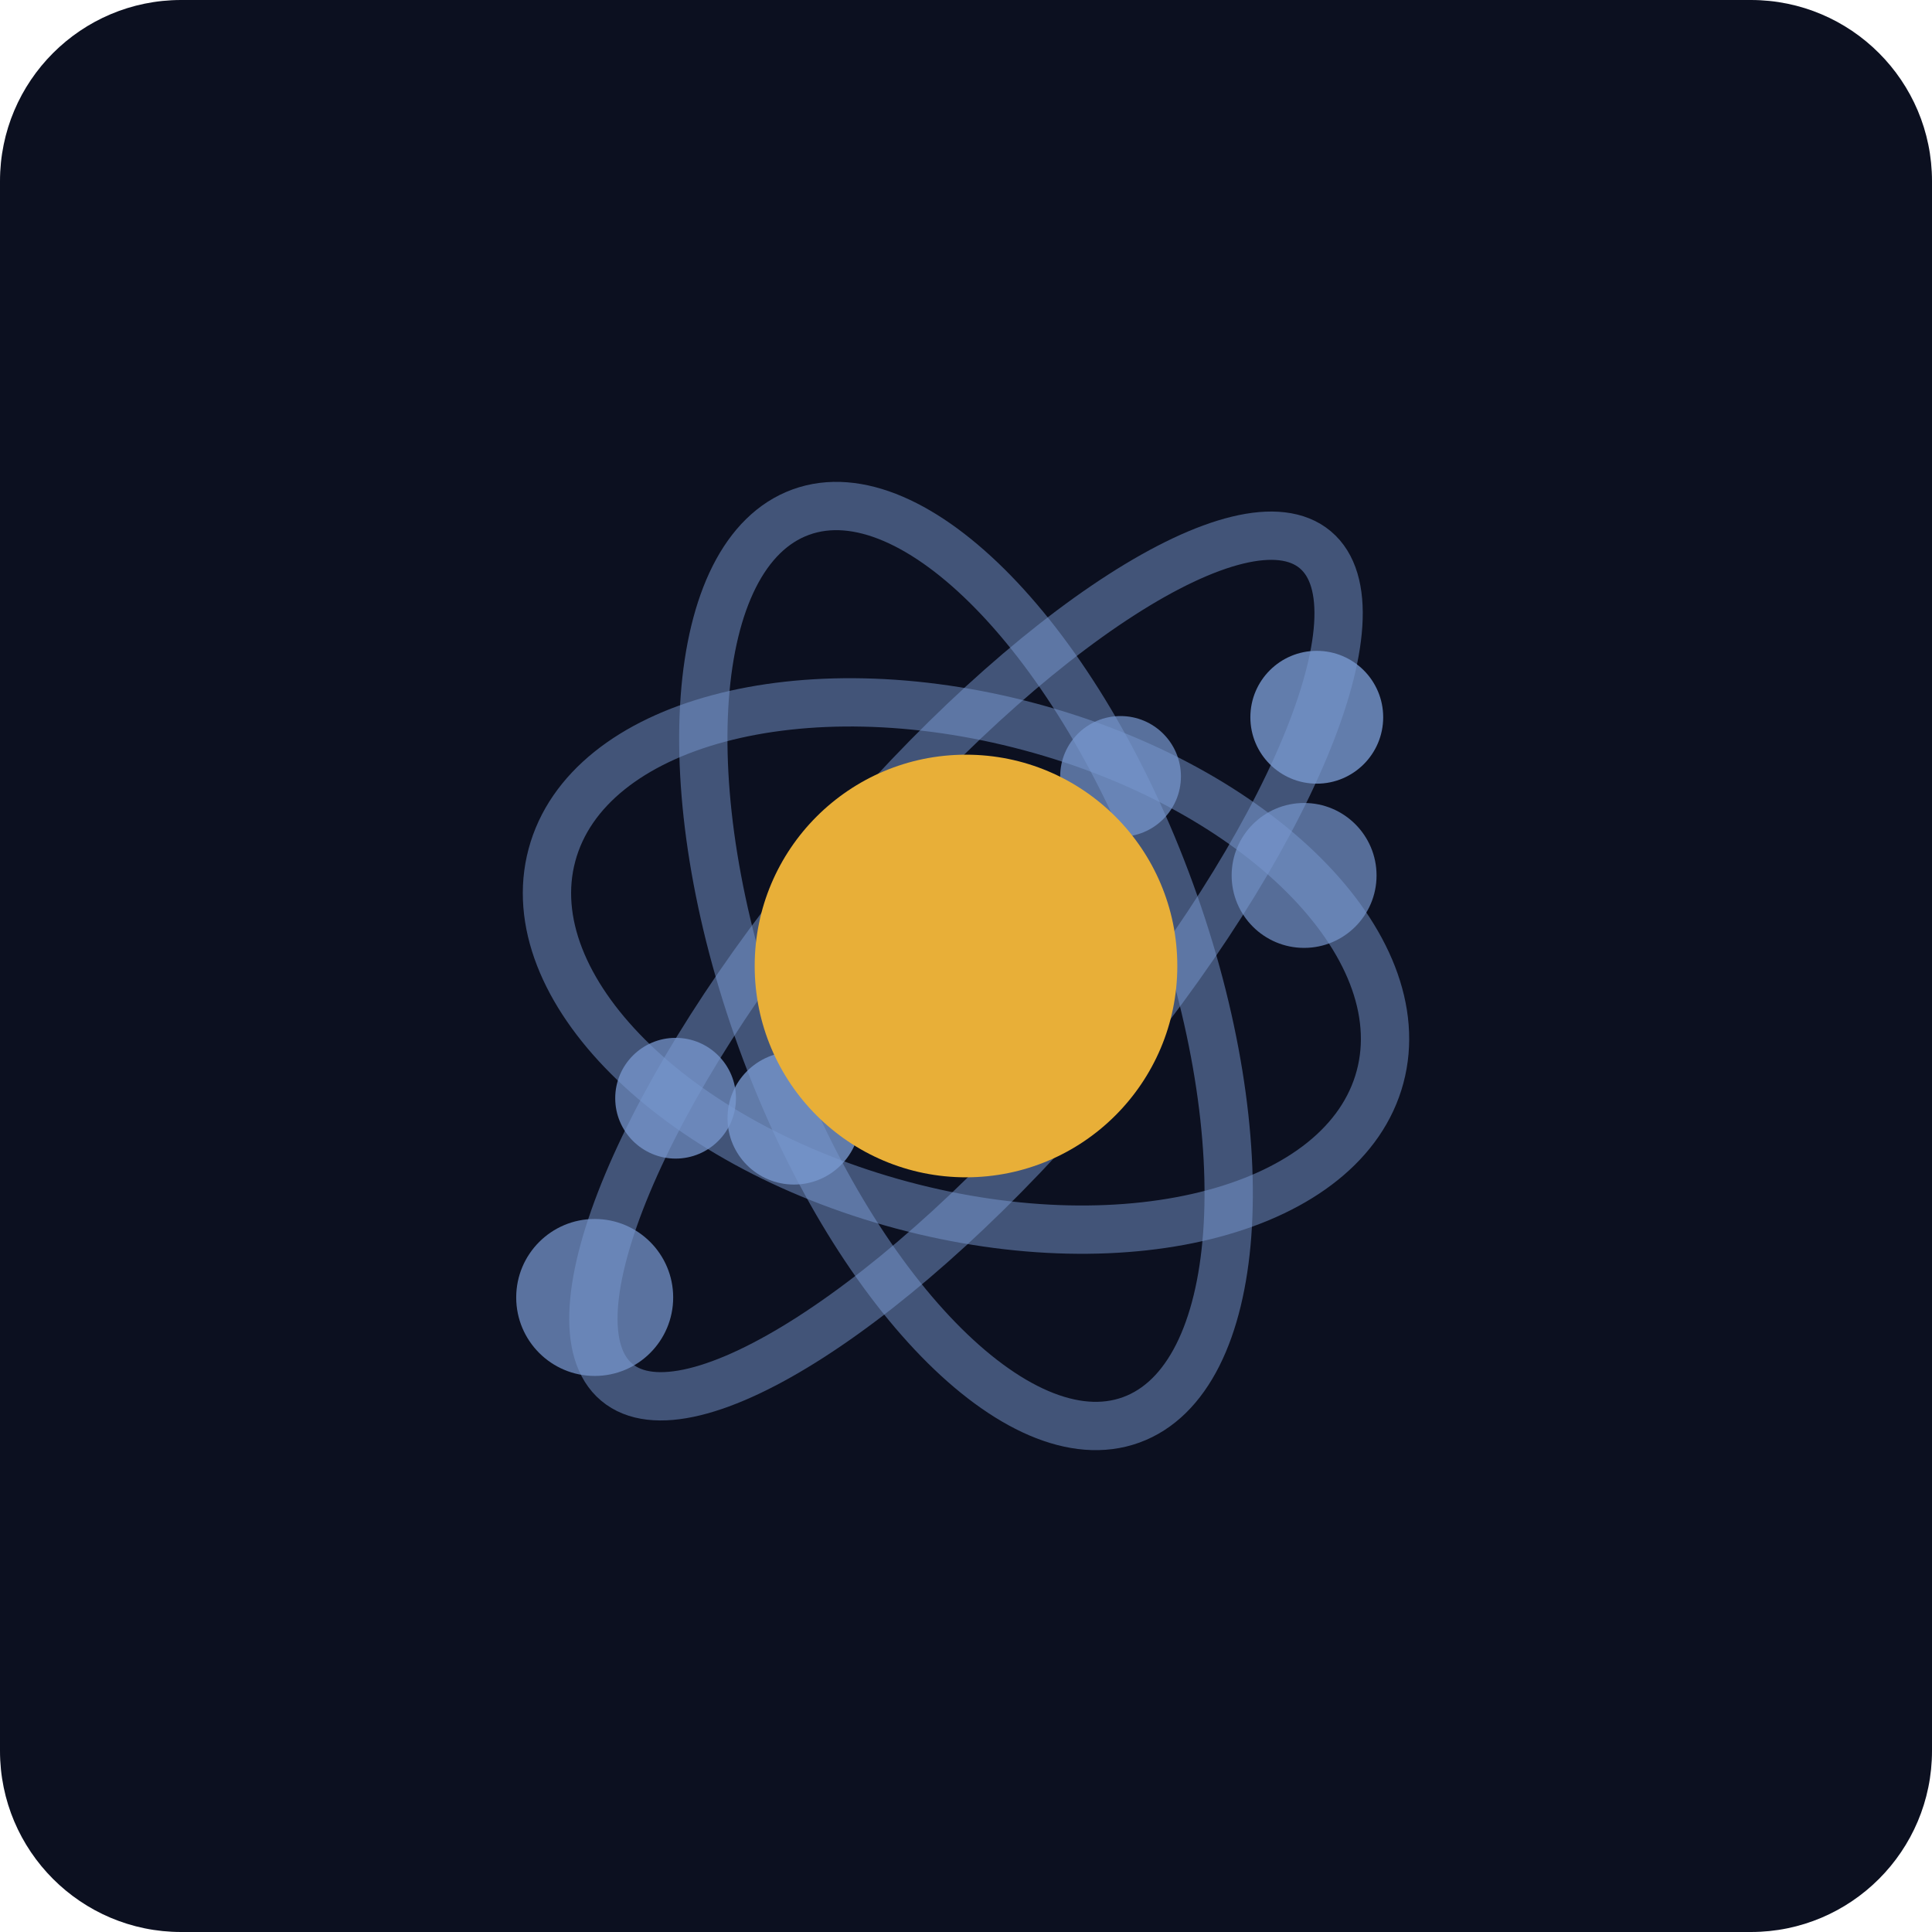
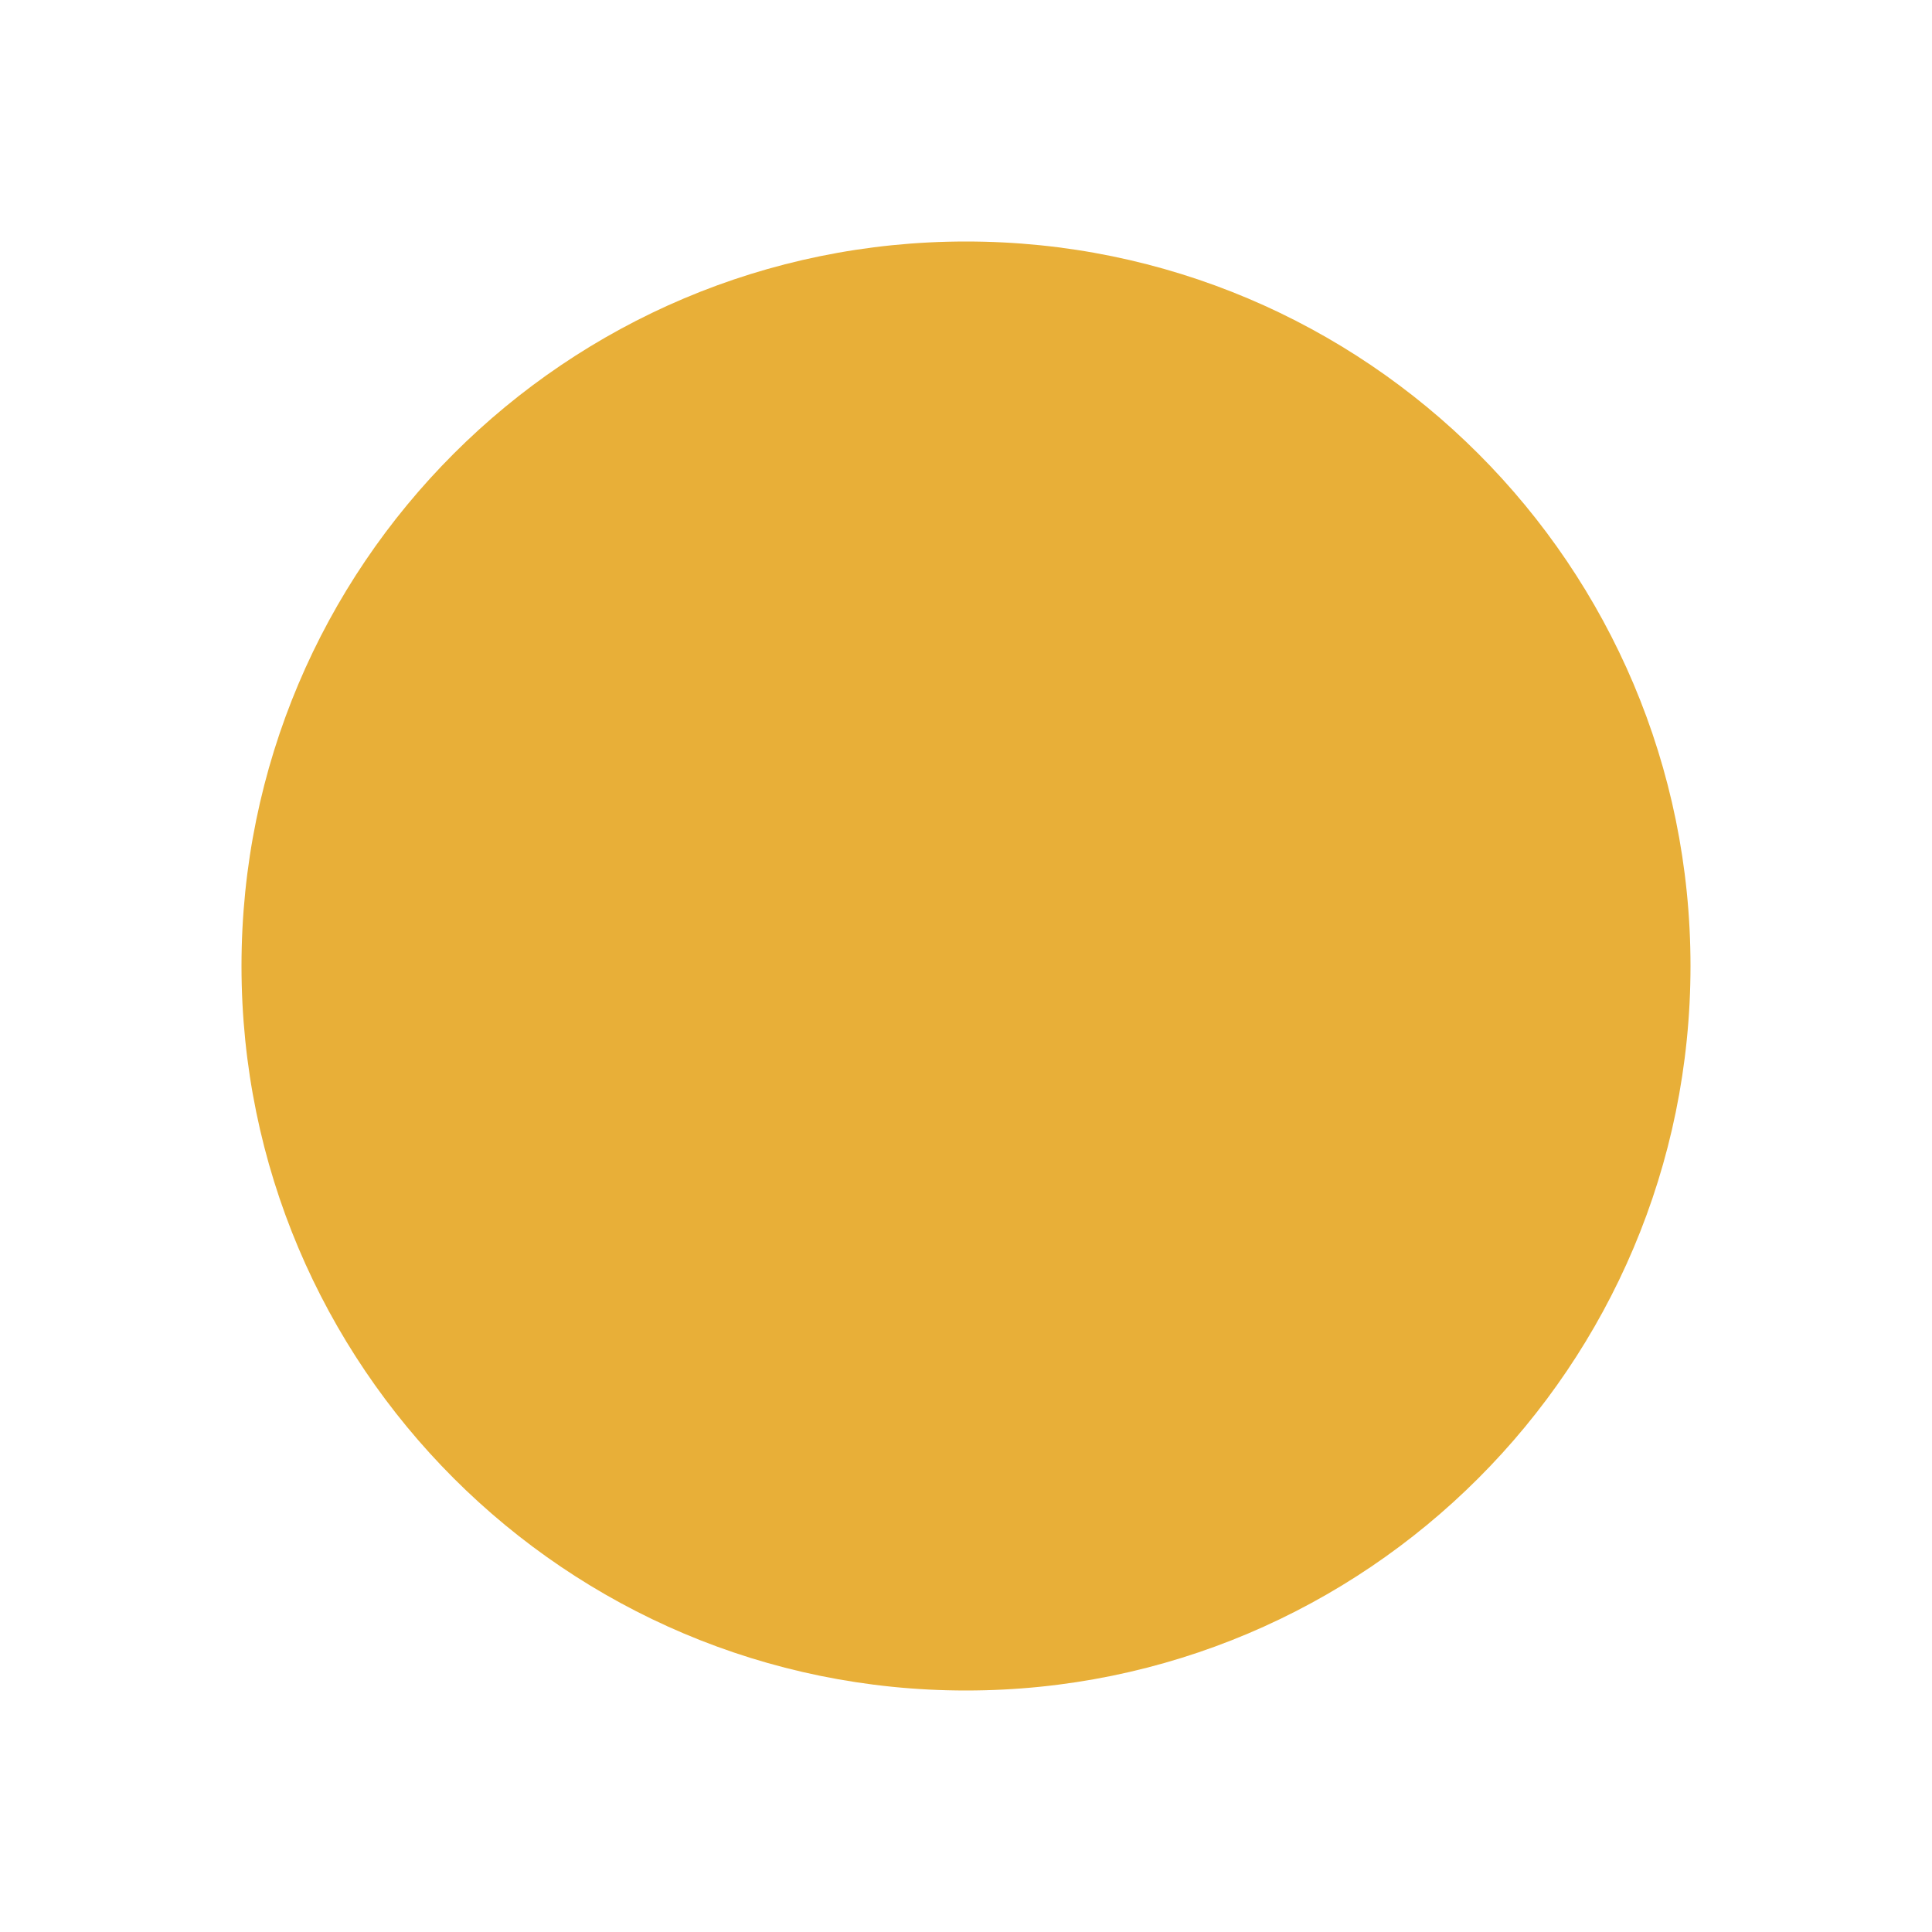
- <svg xmlns="http://www.w3.org/2000/svg" viewBox="0 0 32 32" width="32" height="32">
-   <rect width="32" height="32" fill="#0C1020" rx="3" />
-   <ellipse cx="16" cy="16" rx="9.0" ry="2.8" transform="rotate(-50 16 16)" fill="none" stroke="#7898D0" stroke-width="0.8" opacity="0.5" />
-   <ellipse cx="16" cy="16" rx="7.1" ry="4.1" transform="rotate(15 16 16)" fill="none" stroke="#7898D0" stroke-width="0.8" opacity="0.5" />
-   <ellipse cx="16" cy="16" rx="8.0" ry="3.6" transform="rotate(70 16 16)" fill="none" stroke="#7898D0" stroke-width="0.8" opacity="0.5" />
-   <circle cx="21.81" cy="11.88" r="1.1" fill="#7898D0" opacity="0.80" />
-   <circle cx="9.85" cy="21.49" r="1.3" fill="#7898D0" opacity="0.72" />
-   <circle cx="11.19" cy="18.19" r="1.0" fill="#7898D0" opacity="0.75" />
-   <circle cx="21.60" cy="14.50" r="1.2" fill="#7898D0" opacity="0.68" />
-   <circle cx="13.15" cy="18.52" r="1.1" fill="#7898D0" opacity="0.78" />
-   <circle cx="18.56" cy="12.86" r="1.0" fill="#7898D0" opacity="0.70" />
-   <circle cx="16" cy="16" r="3.5" fill="#E8AF38" />
+ <svg xmlns="http://www.w3.org/2000/svg" viewBox="0 0 32 32">
+   <circle cx="16" cy="16" r="12" fill="#E8AF38" />
</svg>
